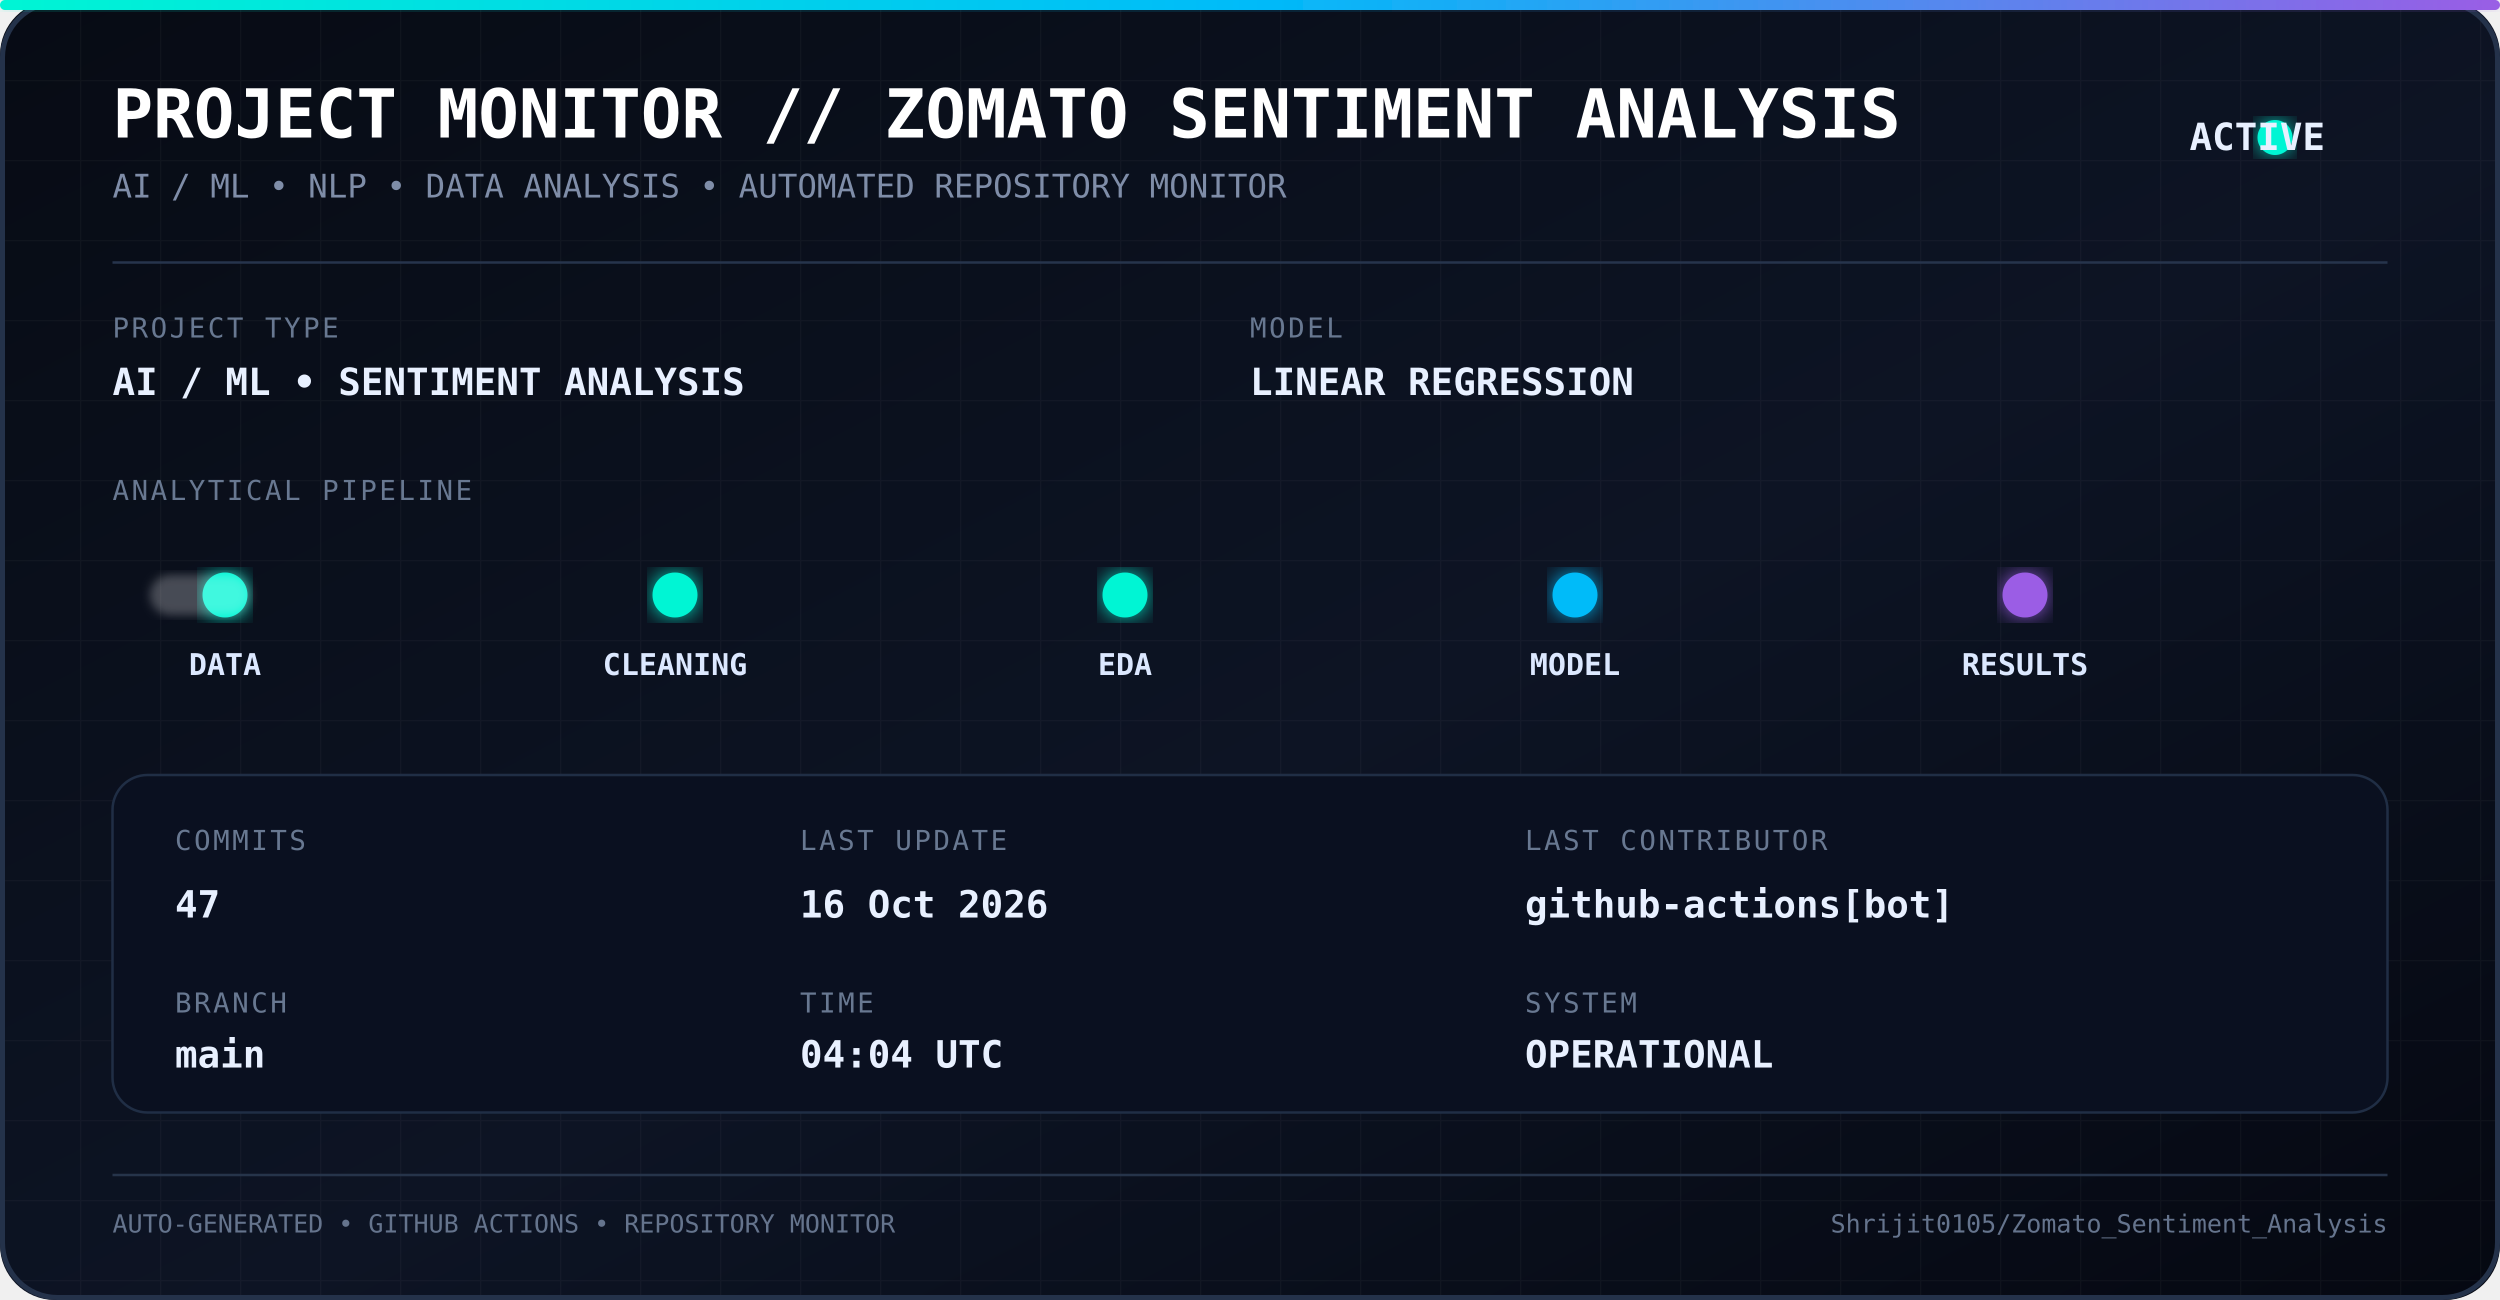
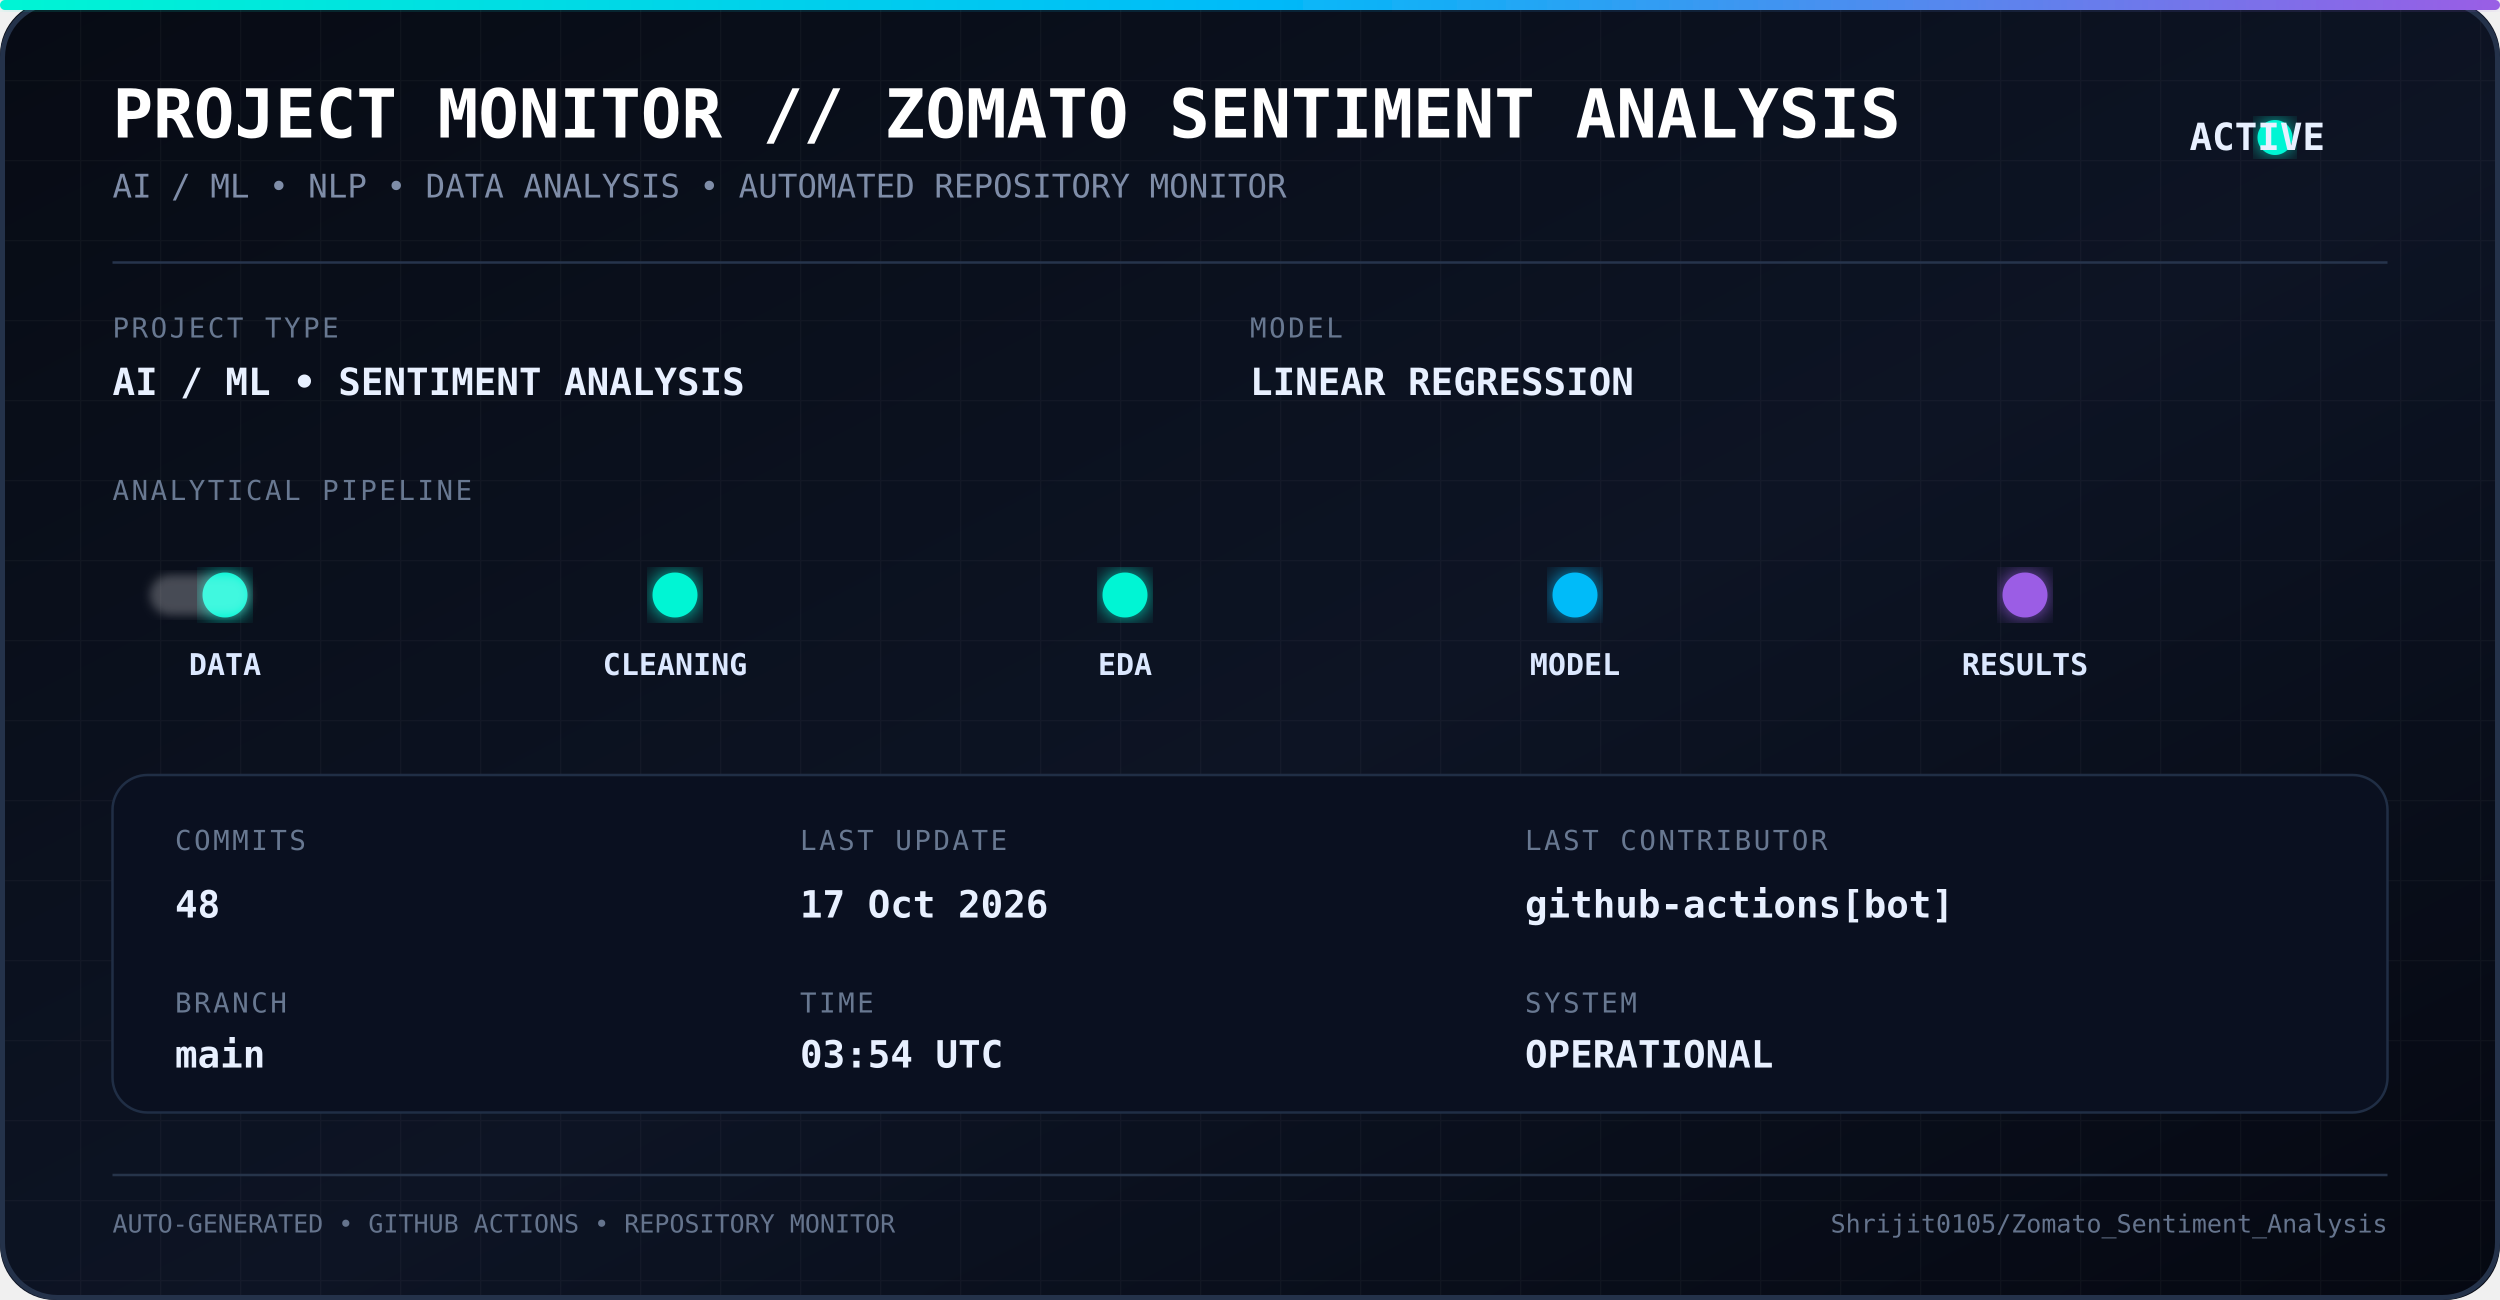
<svg xmlns="http://www.w3.org/2000/svg" width="1000" height="520" viewBox="0 0 1000 520">
  <defs>
    <linearGradient id="bg" x1="0" y1="0" x2="1" y2="1">
      <stop offset="0%" stop-color="#070b14" />
      <stop offset="55%" stop-color="#0d1424" />
      <stop offset="100%" stop-color="#050811" />
    </linearGradient>
    <linearGradient id="line" x1="0" y1="0" x2="1" y2="0">
      <stop offset="0%" stop-color="#00f5d4" />
      <stop offset="50%" stop-color="#00bbf9" />
      <stop offset="100%" stop-color="#9b5de5" />
    </linearGradient>
    <filter id="glow">
      <feGaussianBlur stdDeviation="5" result="blur" />
      <feMerge>
        <feMergeNode in="blur" />
        <feMergeNode in="SourceGraphic" />
      </feMerge>
    </filter>
    <filter id="softGlow">
      <feGaussianBlur stdDeviation="2" />
    </filter>
    <pattern id="grid" width="32" height="32" patternUnits="userSpaceOnUse">
      <path d="M 32 0 L 0 0 0 32" fill="none" stroke="#ffffff" stroke-opacity="0.035" stroke-width="1" />
    </pattern>
    <style>
      .title {
        font-family: monospace;
        font-size: 27px;
        font-weight: bold;
        fill: #ffffff;
      }

      .subtitle {
        font-family: monospace;
        font-size: 13px;
        fill: #7f8da8;
      }

      .label {
        font-family: monospace;
        font-size: 11px;
        fill: #687891;
        letter-spacing: 1px;
      }

      .value {
        font-family: monospace;
        font-size: 15px;
        font-weight: bold;
        fill: #e8f0ff;
      }

      .pipeline {
        font-family: monospace;
        font-size: 12px;
        font-weight: bold;
        fill: #dce8ff;
      }

      .small {
        font-family: monospace;
        font-size: 10px;
        fill: #65748d;
      }
    </style>
  </defs>
  <rect width="1000" height="520" rx="22" fill="url(#bg)" />
  <rect width="1000" height="520" rx="22" fill="url(#grid)" />
  <rect x="1" y="1" width="998" height="518" rx="22" fill="none" stroke="#24324a" stroke-width="2" />
  <rect x="0" y="0" width="1000" height="4" rx="2" fill="url(#line)" filter="url(#glow)" />
  <text x="45" y="55" class="title">
    PROJECT MONITOR // ZOMATO SENTIMENT ANALYSIS
  </text>
  <text x="45" y="79" class="subtitle">
    AI / ML • NLP • DATA ANALYSIS • AUTOMATED REPOSITORY MONITOR
  </text>
  <circle cx="910" cy="55" r="7" fill="#00f5d4" filter="url(#glow)">
    <animate attributeName="opacity" values="1;0.35;1" dur="1.8s" repeatCount="indefinite" />
  </circle>
  <text x="930" y="60" class="value" text-anchor="end">
    ACTIVE
  </text>
  <line x1="45" y1="105" x2="955" y2="105" stroke="#26344c" />
  <text x="45" y="135" class="label">
    PROJECT TYPE
  </text>
  <text x="45" y="158" class="value">
    AI / ML • SENTIMENT ANALYSIS
  </text>
  <text x="500" y="135" class="label">
    MODEL
  </text>
  <text x="500" y="158" class="value">
    LINEAR REGRESSION
  </text>
  <text x="45" y="200" class="label">
    ANALYTICAL PIPELINE
  </text>
  <line x1="55" y1="238" x2="945" y2="238" stroke="url(#line)" stroke-width="2" opacity="0.7" />
  <circle cx="90" cy="238" r="9" fill="#00f5d4" filter="url(#glow)" />
  <circle cx="270" cy="238" r="9" fill="#00f5d4" filter="url(#glow)" />
  <circle cx="450" cy="238" r="9" fill="#00f5d4" filter="url(#glow)" />
  <circle cx="630" cy="238" r="9" fill="#00bbf9" filter="url(#glow)" />
  <circle cx="810" cy="238" r="9" fill="#9b5de5" filter="url(#glow)" />
  <text x="90" y="270" text-anchor="middle" class="pipeline">
    DATA
  </text>
  <text x="270" y="270" text-anchor="middle" class="pipeline">
    CLEANING
  </text>
  <text x="450" y="270" text-anchor="middle" class="pipeline">
    EDA
  </text>
  <text x="630" y="270" text-anchor="middle" class="pipeline">
    MODEL
  </text>
  <text x="810" y="270" text-anchor="middle" class="pipeline">
    RESULTS
  </text>
  <rect x="60" y="230" width="40" height="16" rx="8" fill="#ffffff" opacity="0.25" filter="url(#softGlow)">
    <animate attributeName="x" values="60;900;60" dur="5s" repeatCount="indefinite" />
  </rect>
  <rect x="45" y="310" width="910" height="135" rx="14" fill="#0a1020" stroke="#202e45" />
  <text x="70" y="340" class="label">
    COMMITS
  </text>
  <text x="70" y="367" class="value">
-     47
+     48
  </text>
  <text x="70" y="405" class="label">
    BRANCH
  </text>
  <text x="70" y="427" class="value">
    main
  </text>
  <text x="320" y="340" class="label">
    LAST UPDATE
  </text>
  <text x="320" y="367" class="value">
-     16 Oct 2026
+     17 Oct 2026
  </text>
  <text x="320" y="405" class="label">
    TIME
  </text>
  <text x="320" y="427" class="value">
-     04:04 UTC
+     03:54 UTC
  </text>
  <text x="610" y="340" class="label">
    LAST CONTRIBUTOR
  </text>
  <text x="610" y="367" class="value">
    github-actions[bot]
  </text>
  <text x="610" y="405" class="label">
    SYSTEM
  </text>
  <text x="610" y="427" class="value">
    OPERATIONAL
  </text>
  <line x1="45" y1="470" x2="955" y2="470" stroke="#26344a" />
  <text x="45" y="493" class="small">
    AUTO-GENERATED • GITHUB ACTIONS • REPOSITORY MONITOR
  </text>
  <text x="955" y="493" text-anchor="end" class="small">
    Shrijit0105/Zomato_Sentiment_Analysis
  </text>
</svg>
